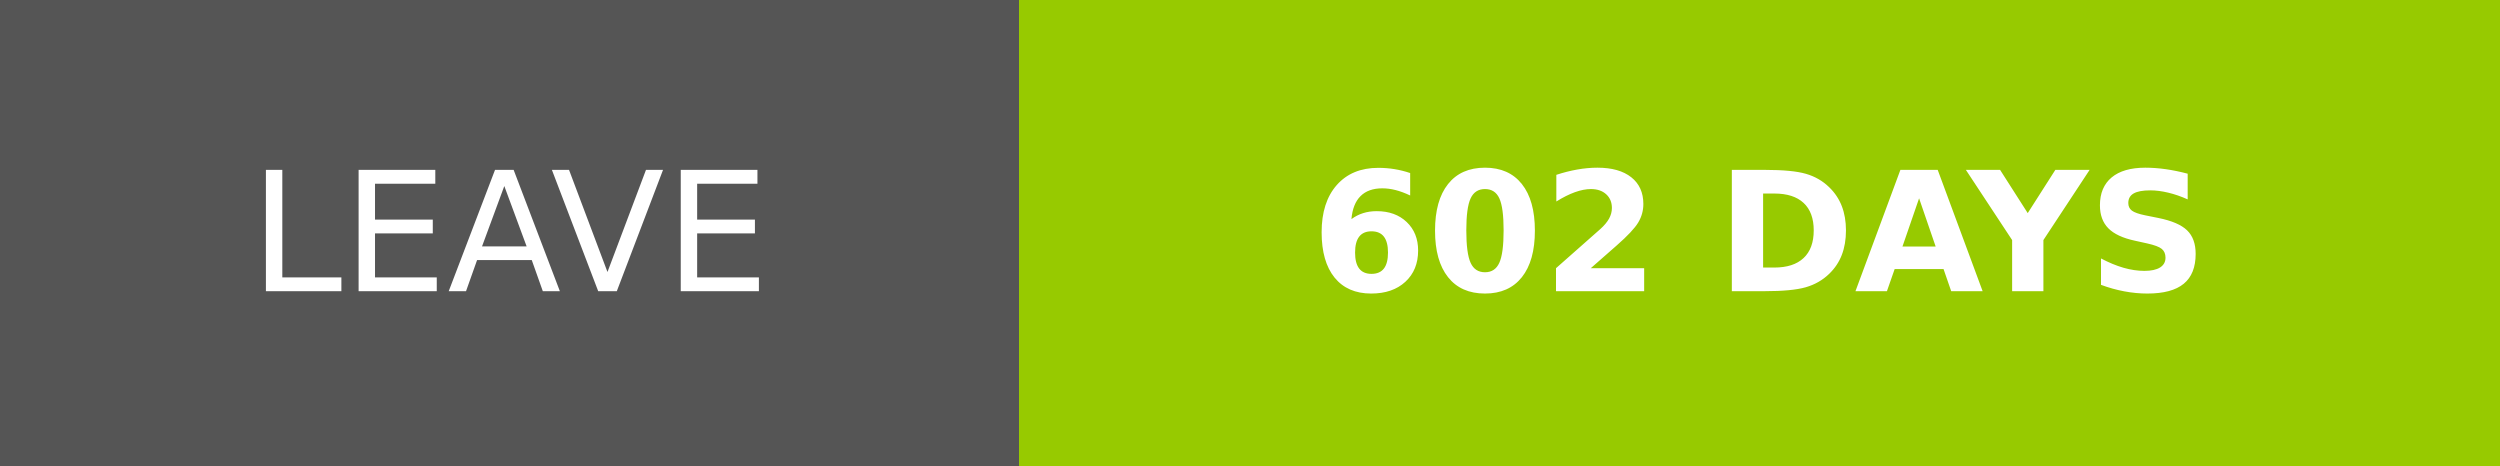
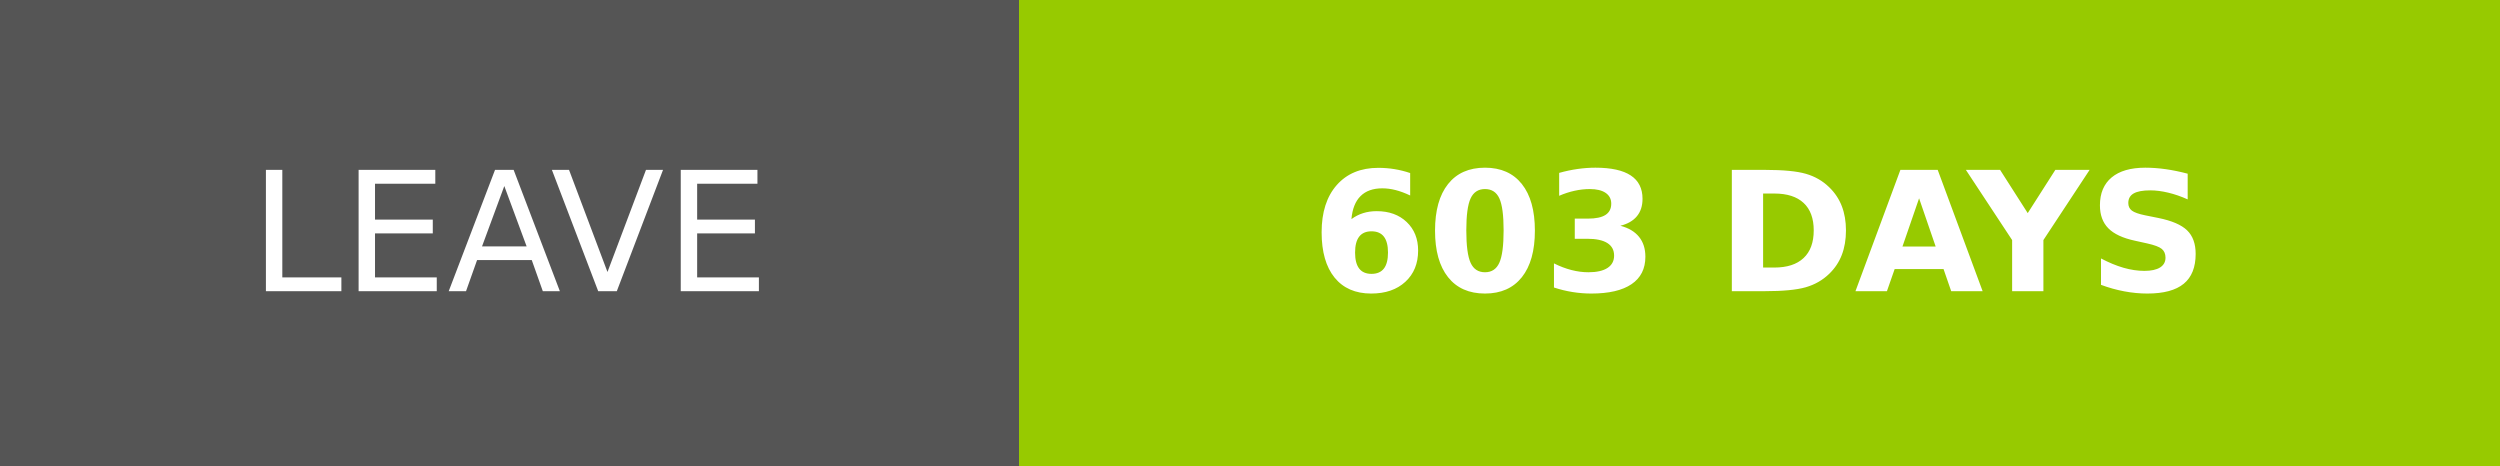
- <svg xmlns="http://www.w3.org/2000/svg" width="150.25" height="28" role="img" aria-label="LEAVE: 602 DAYS">
+ <svg xmlns="http://www.w3.org/2000/svg" width="150.25" height="28" role="img" aria-label="LEAVE: 603 DAYS">
  <g shape-rendering="crispEdges">
    <rect width="61.25" height="28" fill="#555" />
    <rect x="61.25" width="89" height="28" fill="#97ca00" />
  </g>
  <g fill="#fff" text-anchor="middle" font-family="Verdana,Geneva,DejaVu Sans,sans-serif" text-rendering="geometricPrecision" font-size="100">
    <text transform="scale(.1)" x="306.25" y="175" textLength="372.5" fill="#fff">LEAVE</text>
-     <text transform="scale(.1)" x="1057.5" y="175" textLength="650" fill="#fff" font-weight="bold">602 DAYS</text>
+     <text transform="scale(.1)" x="1057.5" y="175" textLength="650" fill="#fff" font-weight="bold">603 DAYS</text>
  </g>
</svg>
